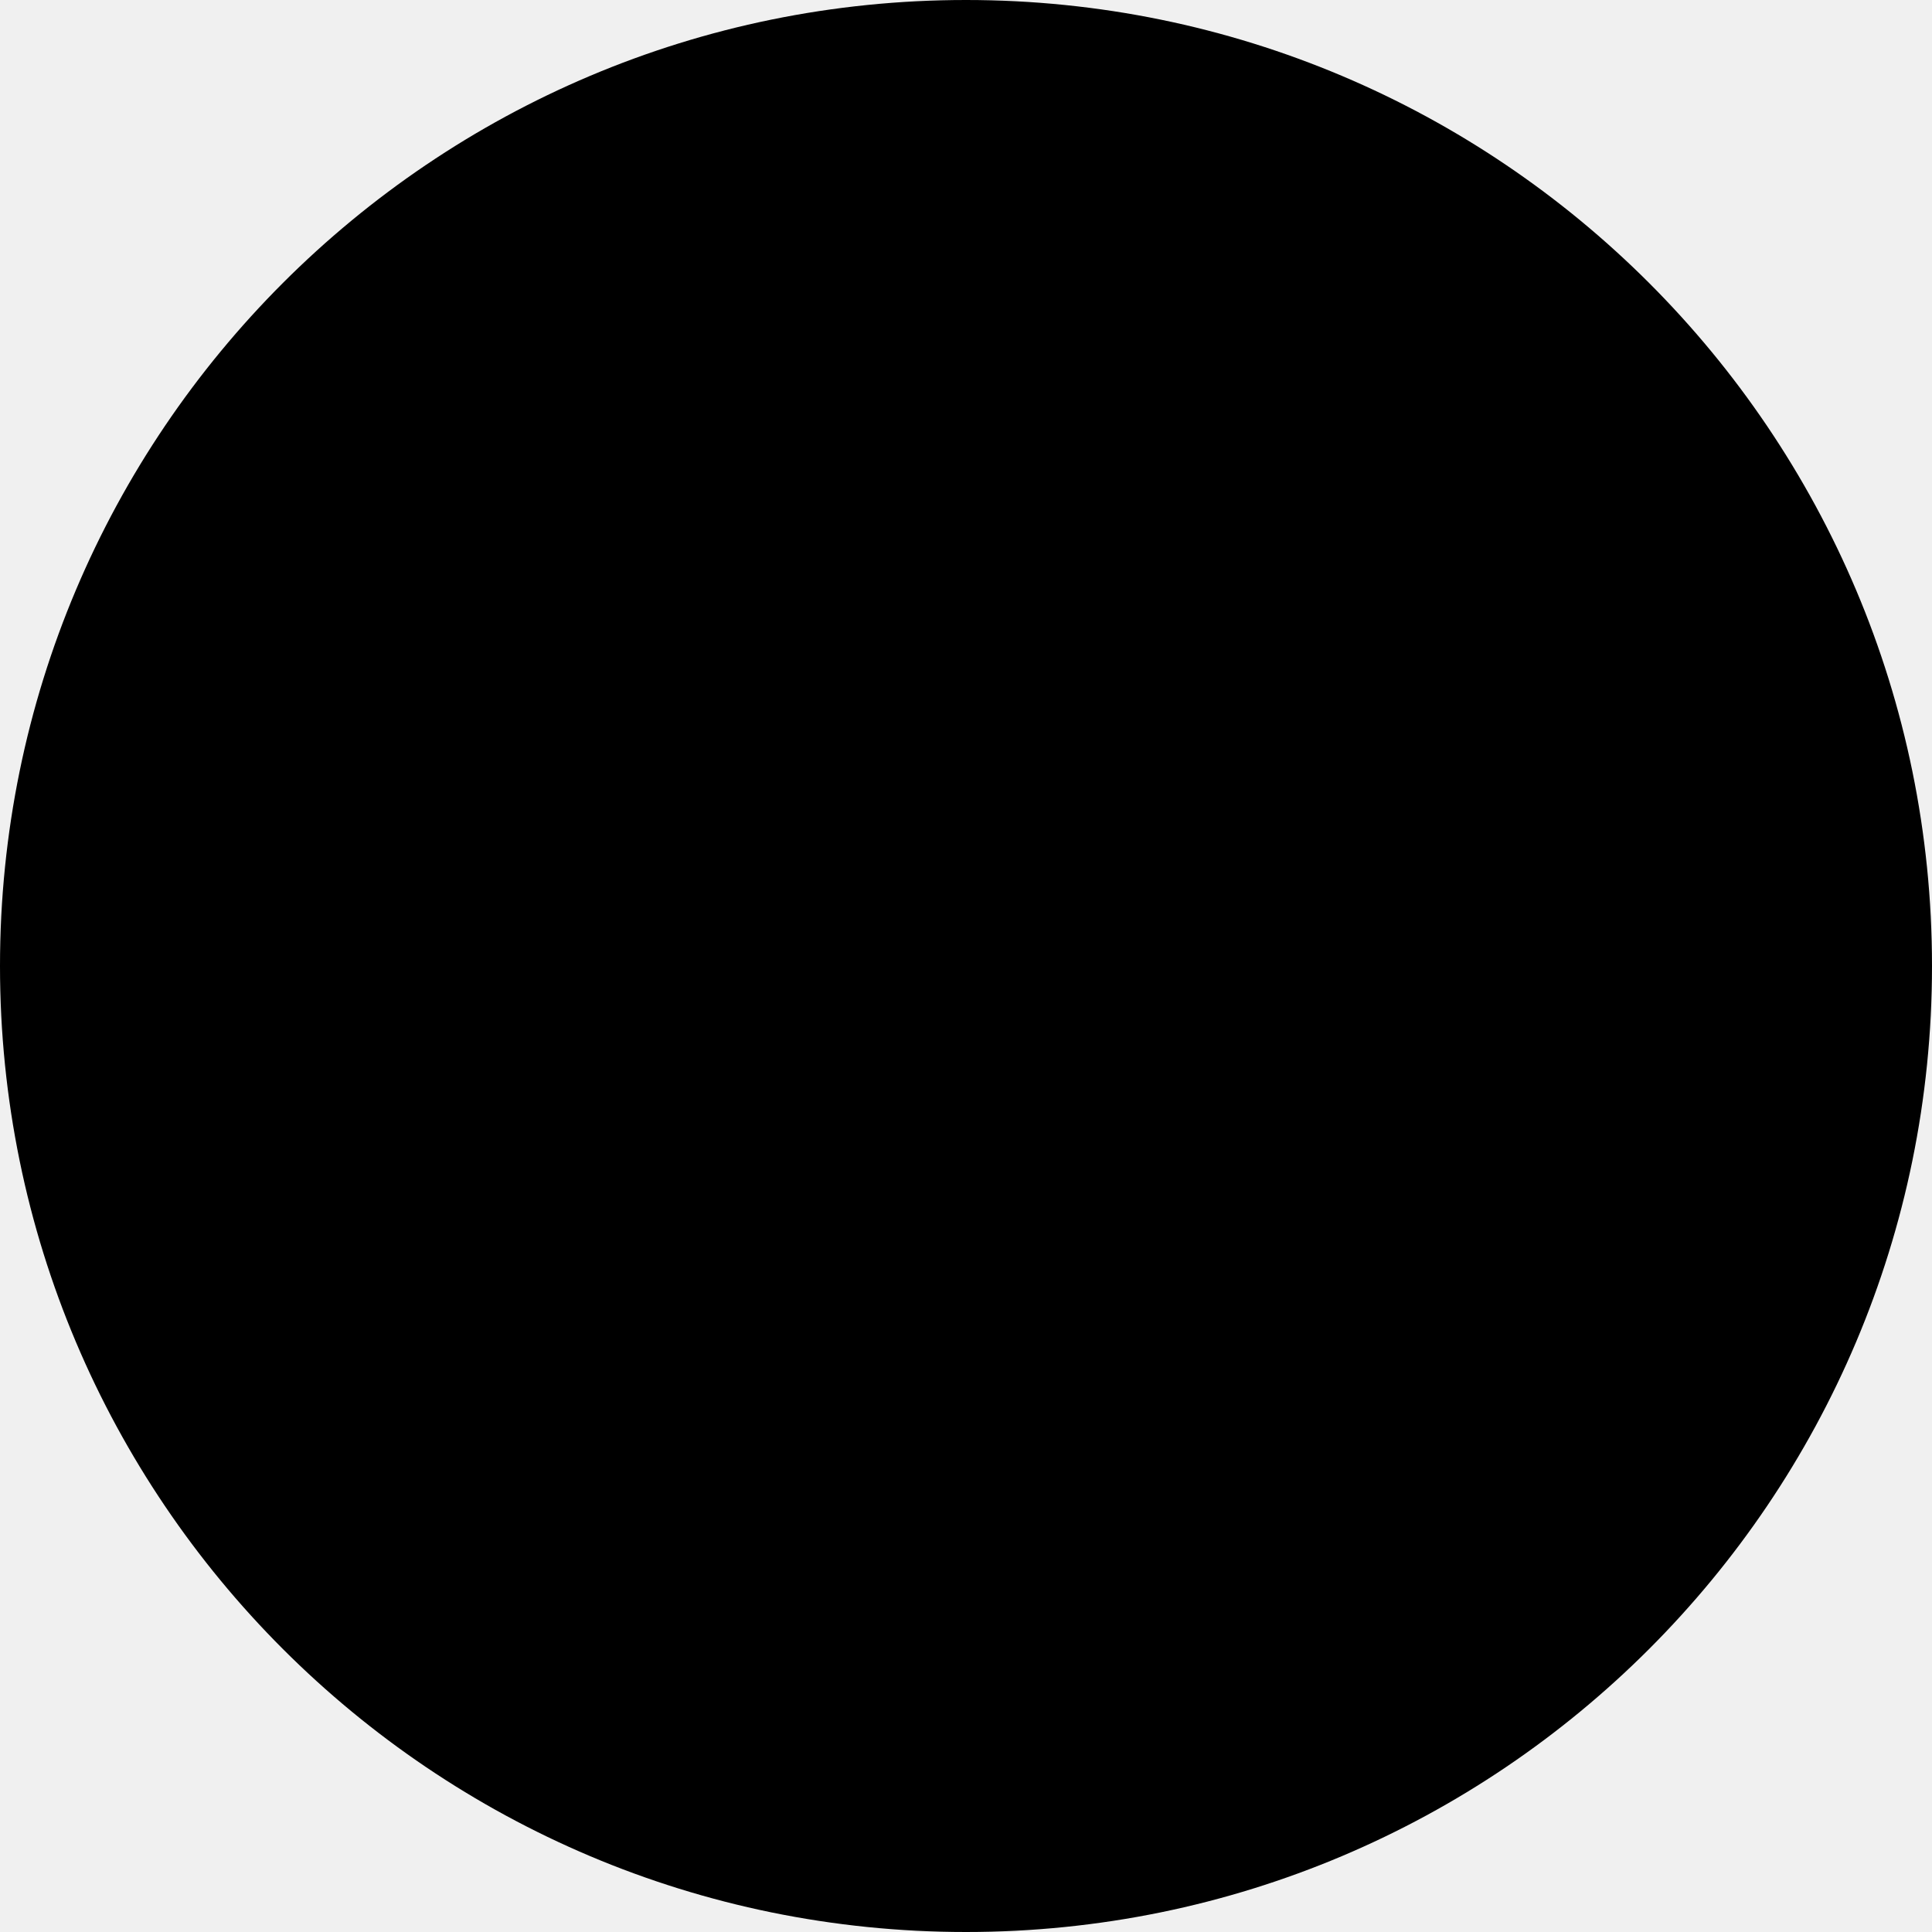
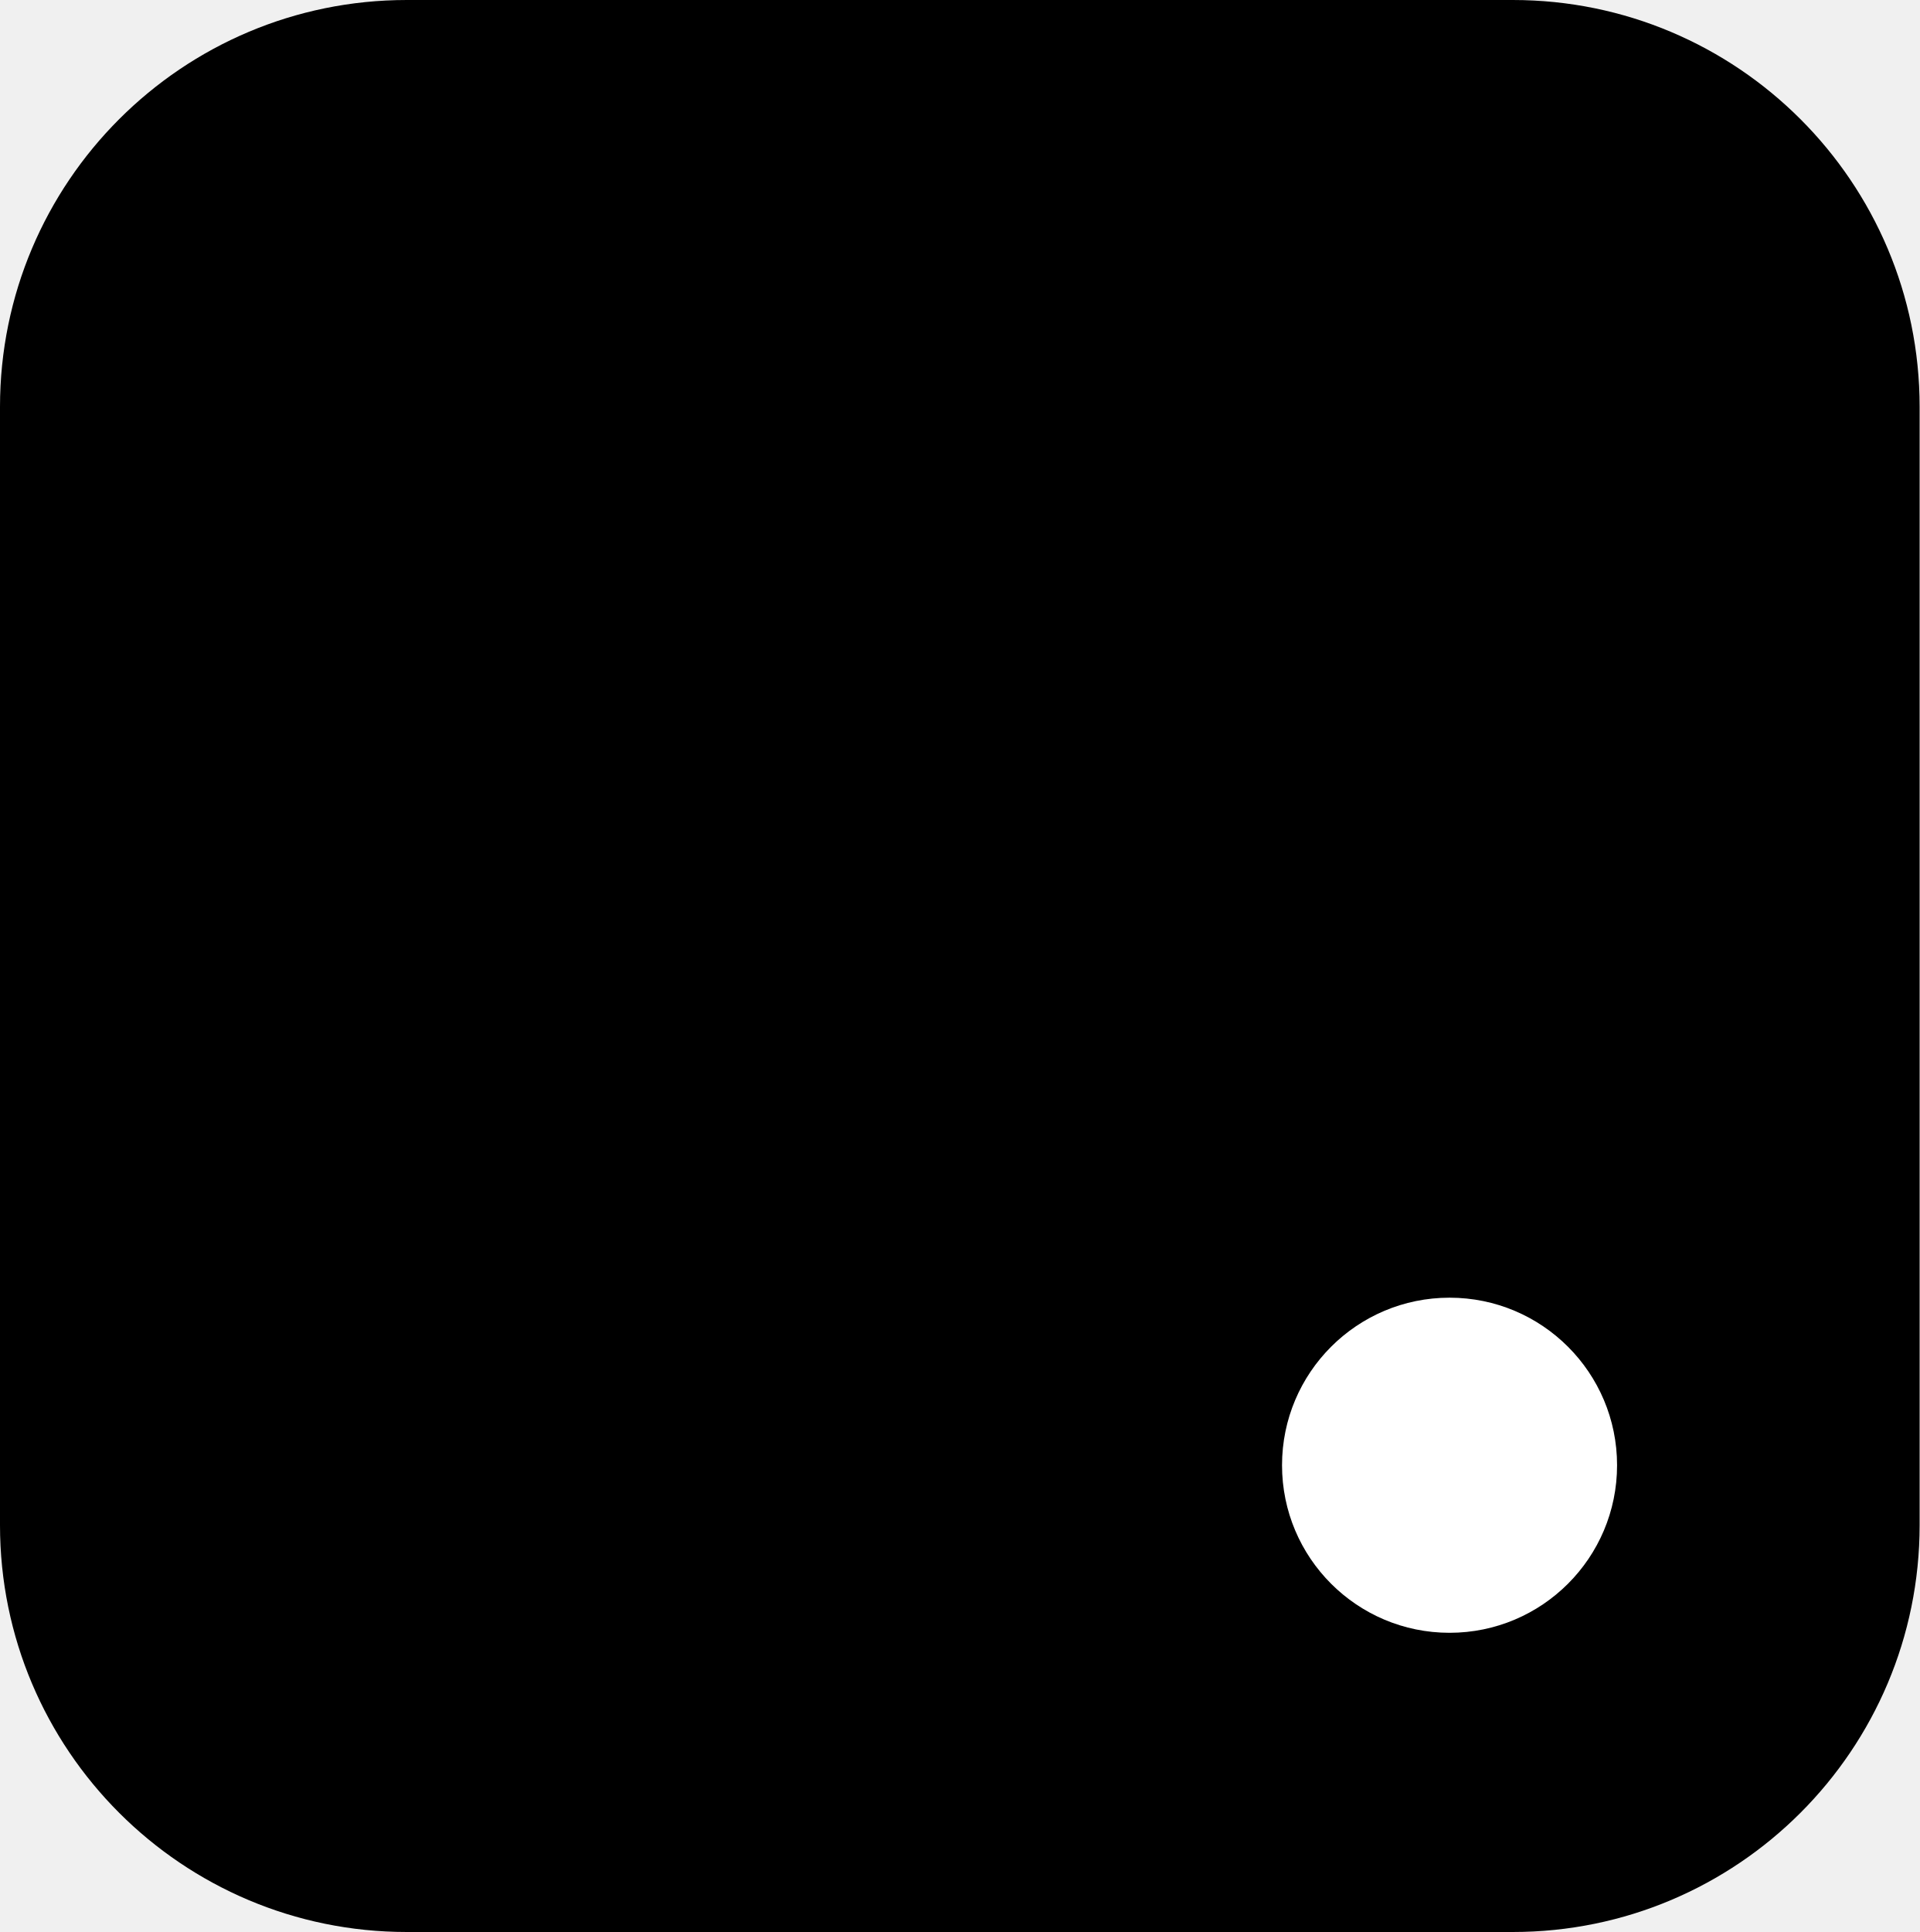
- <svg xmlns="http://www.w3.org/2000/svg" viewBox="0 0 100 100">
-   <circle cx="50" cy="50" r="50" fill="black" />
+ <svg xmlns="http://www.w3.org/2000/svg" width="1123" height="1130" viewBox="0 0 1123 1130" fill="none">
+   <rect width="1123" height="1130" rx="238" fill="black" />
+   <circle cx="848" cy="857" r="98" fill="white" />
</svg>
